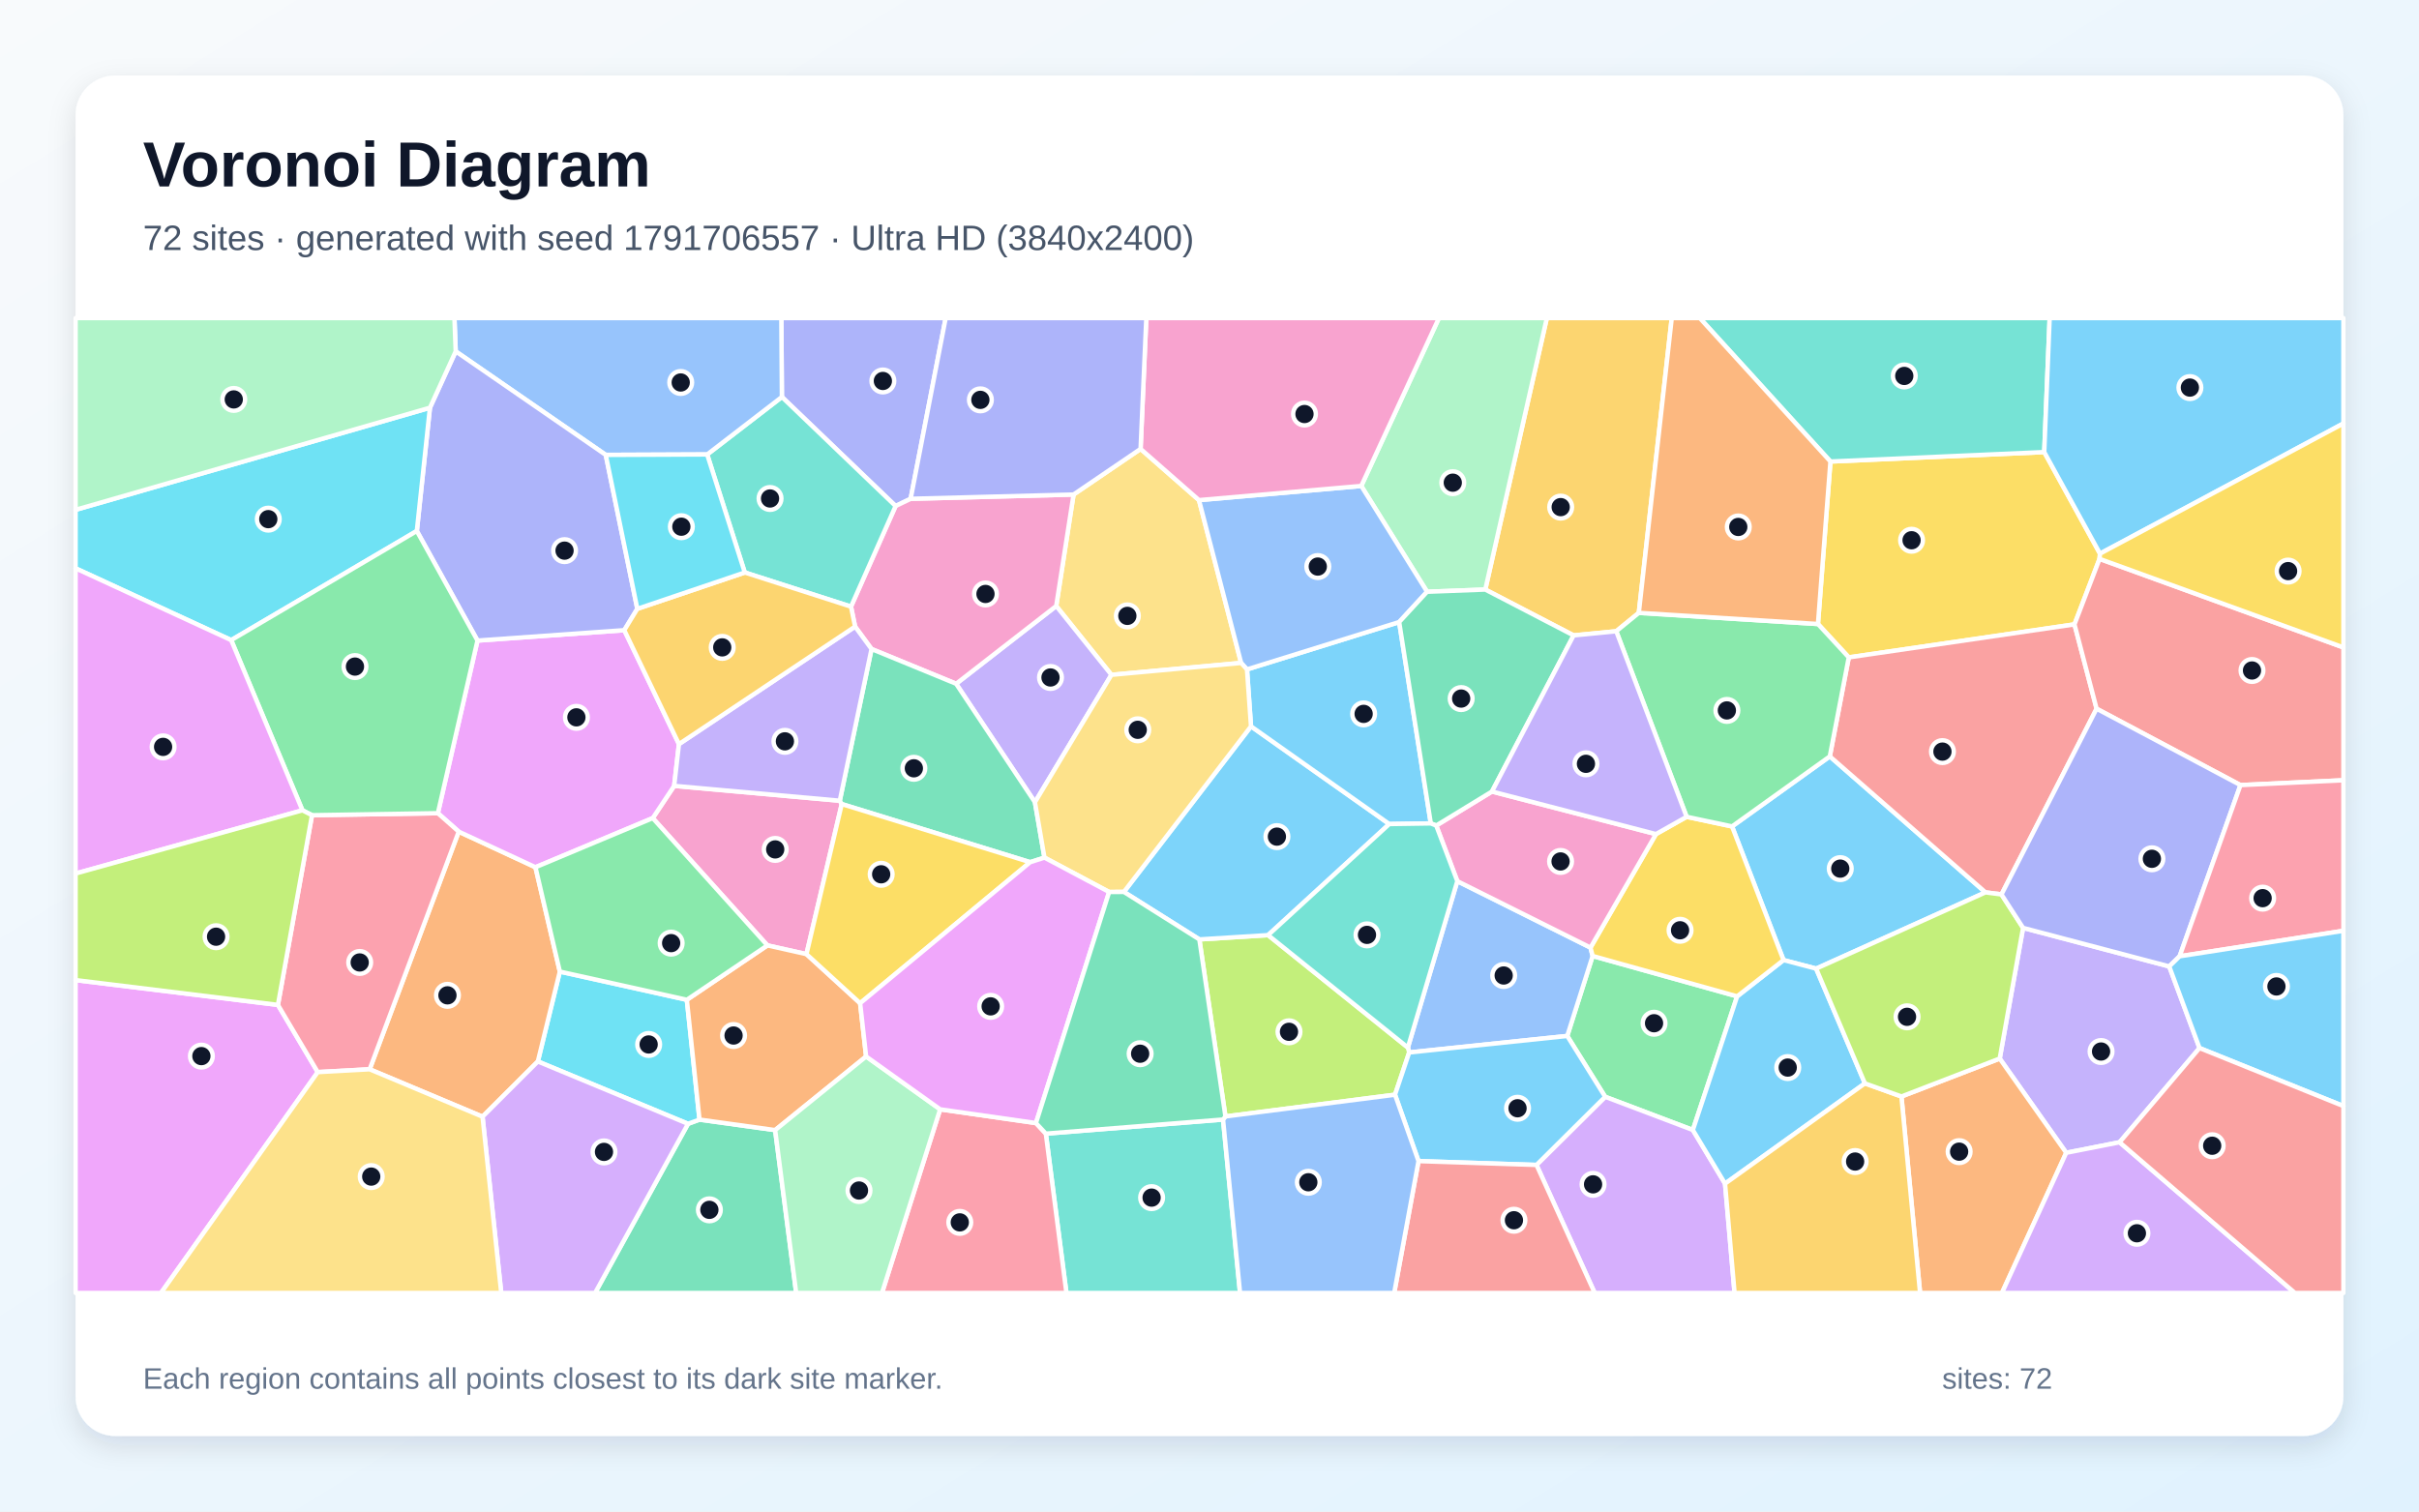
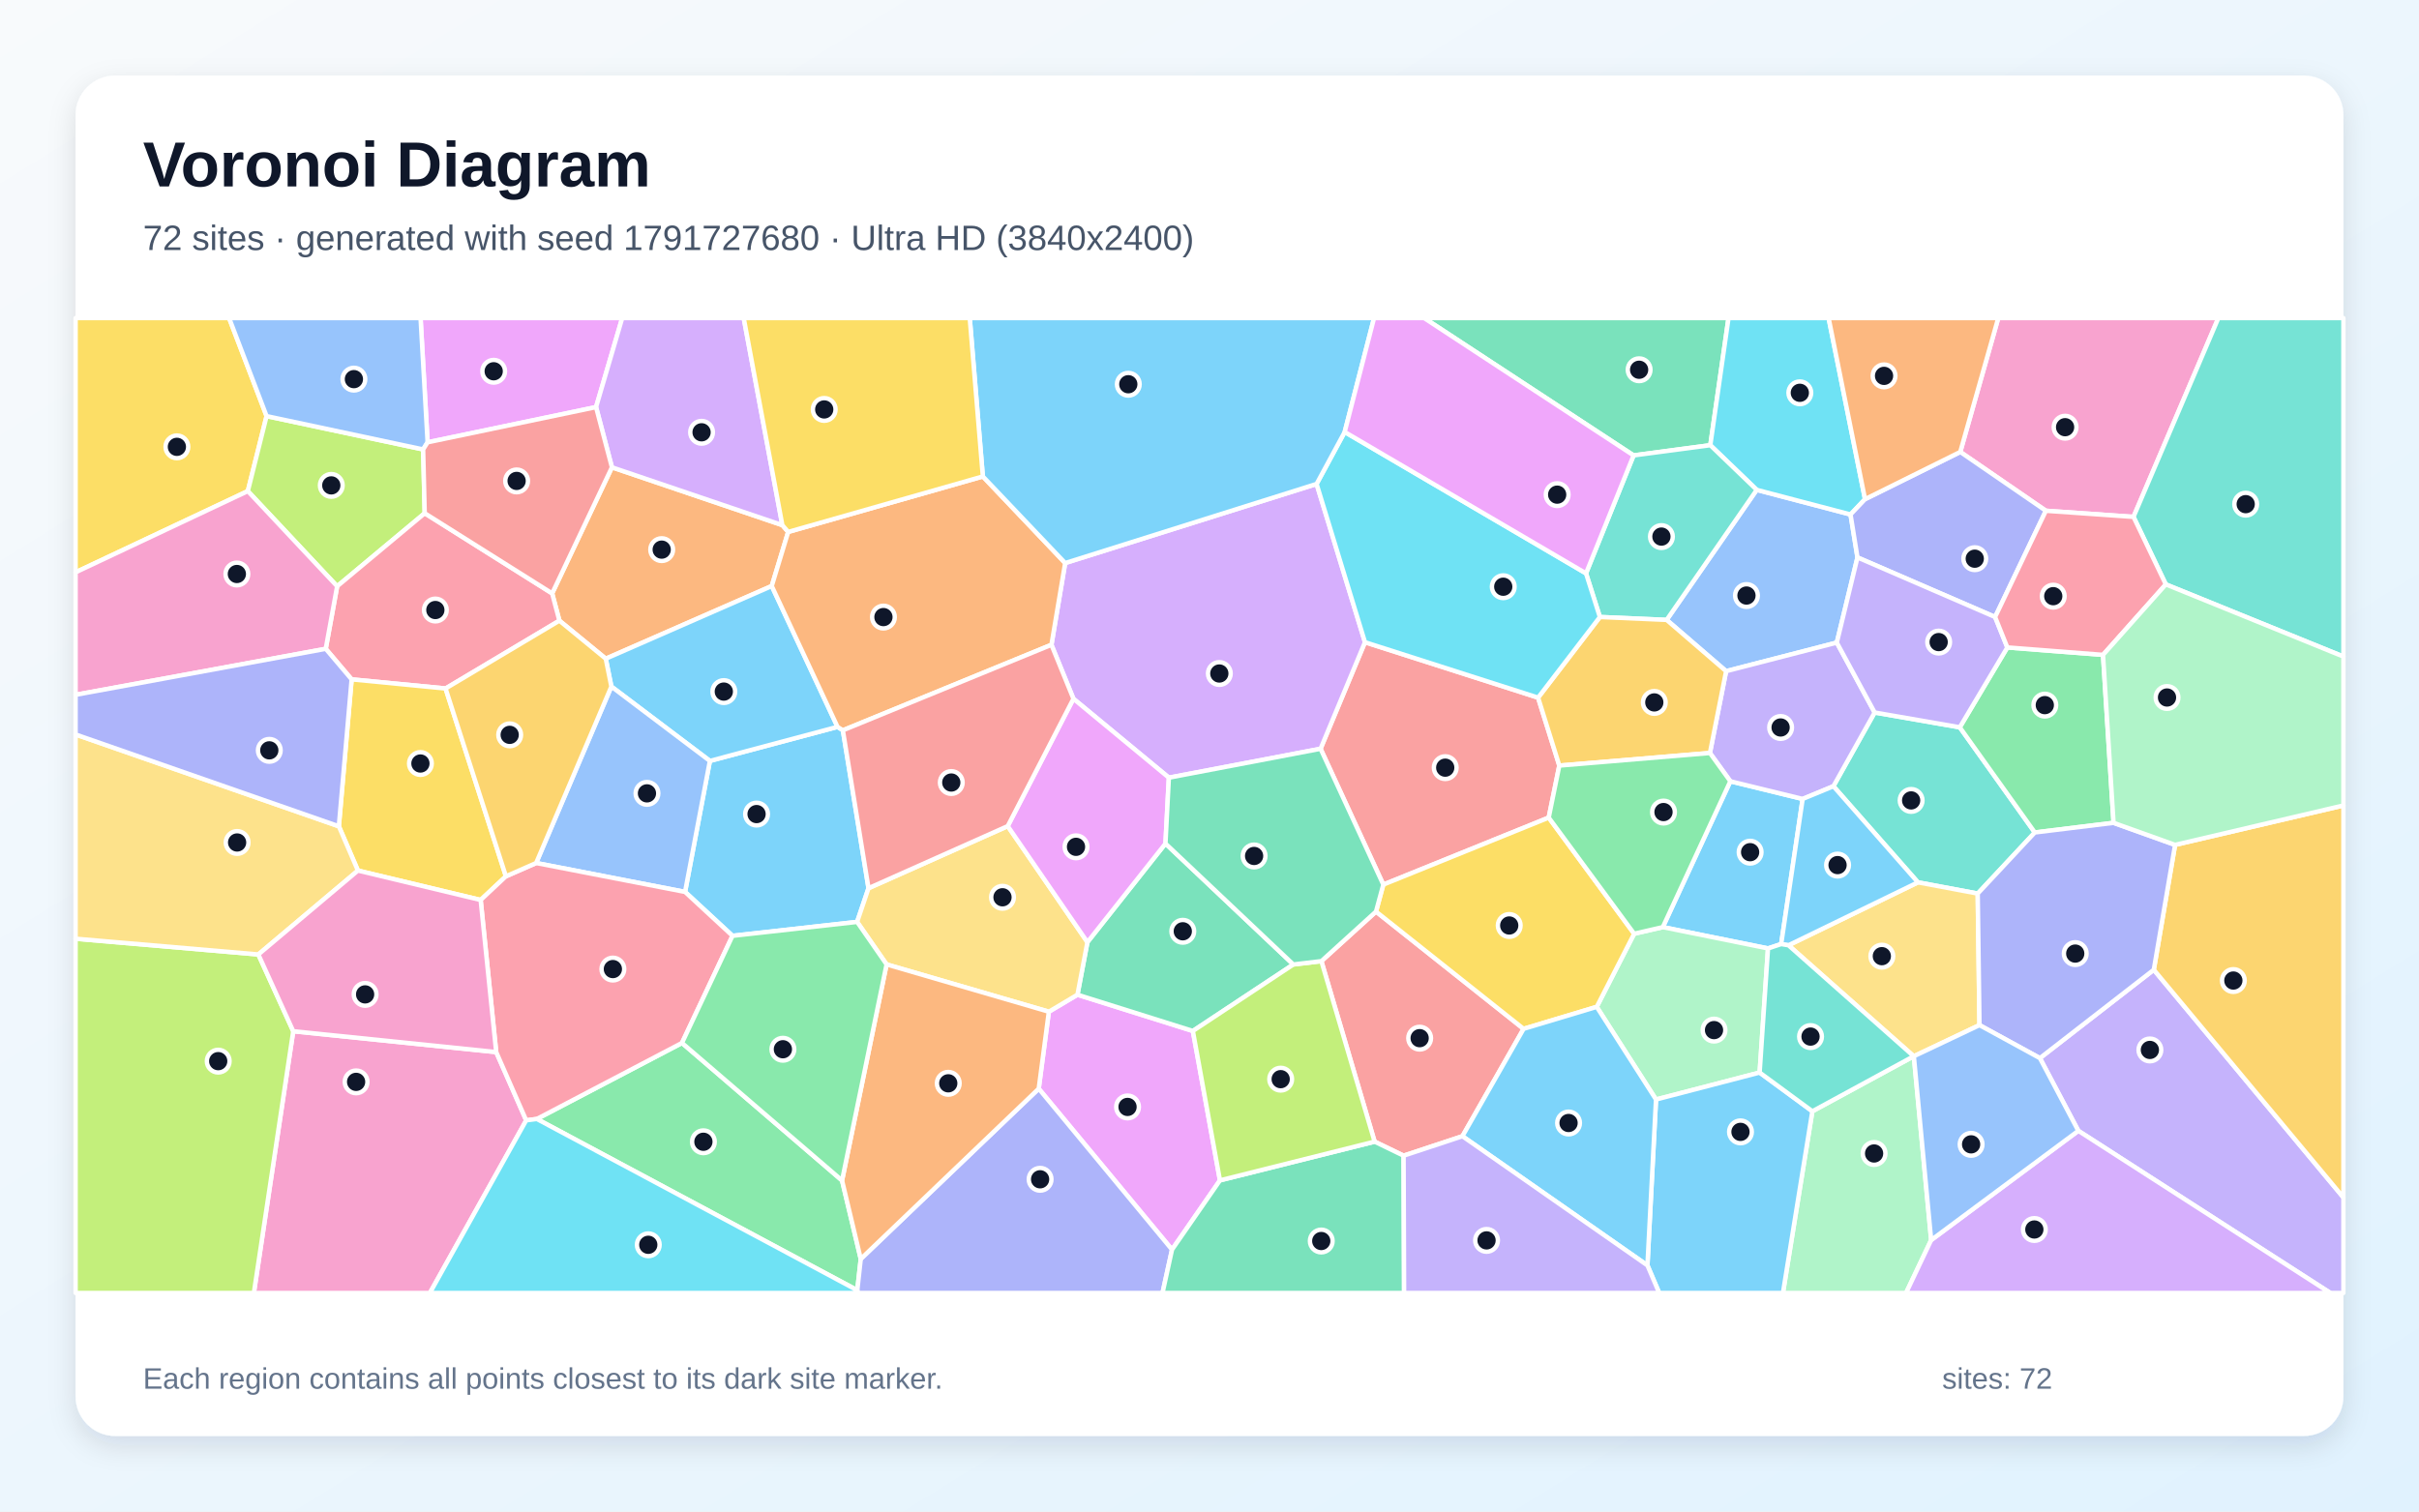
<svg xmlns="http://www.w3.org/2000/svg" width="3840" height="2400" viewBox="0 0 3840 2400" role="img" aria-labelledby="title description">
  <defs>
    <linearGradient id="background" x1="0" y1="0" x2="1" y2="1">
      <stop stop-color="#F8FAFC" />
      <stop offset="1" stop-color="#E0F2FE" />
    </linearGradient>
    <filter id="shadow" x="-5%" y="-5%" width="110%" height="110%">
      <feDropShadow dx="0" dy="15" stdDeviation="22" flood-color="#0F172A" flood-opacity=".12" />
    </filter>
  </defs>
  <rect width="3840" height="2400" fill="url(#background)" />
  <rect x="120" y="120" width="3600" height="2160" rx="63" fill="#FFFFFF" filter="url(#shadow)" />
  <g font-family="Arial, sans-serif">
    <text x="227" y="296" font-size="101" font-weight="700" fill="#0F172A">Voronoi Diagram</text>
-     <text x="227" y="397" font-size="56" fill="#475569">72 sites · generated with seed 1791706557 · Ultra HD (3840x2400)</text>
+     <text x="227" y="397" font-size="56" fill="#475569">72 sites · generated with seed 1791727680 · Ultra HD (3840x2400)</text>
  </g>
  <g stroke="#FFFFFF" stroke-width="7" stroke-linejoin="round">
-     <polygon points="2883.0,1538.0 2831.2,1524.4 2749.5,1312.2 2904.7,1201.0 3151.8,1416.9" fill="#38BDF8" fill-opacity="0.65" />
-     <polygon points="3491.6,1664.1 3364.7,1813.7 3280.0,1830.4 3174.4,1680.8 3211.5,1473.3 3443.5,1534.5" fill="#A78BFA" fill-opacity="0.65" />
-     <polygon points="1333.1,1271.4 1336.2,1276.7 1280.2,1515.0 1218.2,1501.1 1036.2,1299.0 1070.2,1247.8" fill="#F472B6" fill-opacity="0.65" />
-     <polygon points="3018.4,1741.0 3174.4,1680.8 3280.0,1830.4 3177.9,2053.0 3048.0,2053.0" fill="#FB923C" fill-opacity="0.65" />
-     <polygon points="2905.7,732.8 3245.1,717.8 3333.6,879.1 3332.9,887.4 3293.1,991.4 2934.8,1043.8 2885.9,990.8" fill="#FACC15" fill-opacity="0.65" />
-     <polygon points="2757.6,1582.0 2687.3,1794.2 2548.1,1741.5 2487.9,1644.9 2528.2,1517.9" fill="#4ADE80" fill-opacity="0.65" />
-     <polygon points="1660.2,1800.0 1941.5,1777.6 1968.5,2053.0 1692.9,2053.0" fill="#2DD4BF" fill-opacity="0.65" />
-     <polygon points="2237.0,1671.1 2234.9,1663.3 2313.4,1399.1 2524.8,1504.6 2528.2,1517.9 2487.9,1644.9" fill="#60A5FA" fill-opacity="0.65" />
-     <polygon points="120.0,1556.2 441.2,1595.6 504.4,1702.3 255.5,2053.0 120.0,2053.0" fill="#E879F9" fill-opacity="0.65" />
-     <polygon points="1092.2,1784.4 1110.4,1777.7 1230.5,1794.4 1263.9,2053.0 944.6,2053.0" fill="#34D399" fill-opacity="0.65" />
-     <polygon points="3328.2,1125.3 3177.2,1420.2 3151.8,1416.9 2904.7,1201.0 2934.8,1043.8 3293.1,991.4" fill="#F87171" fill-opacity="0.65" />
-     <polygon points="1445.6,792.0 1421.7,803.5 1241.2,630.3 1240.3,505.0 1501.2,505.0" fill="#818CF8" fill-opacity="0.65" />
-     <polygon points="2601.5,973.1 2565.7,1002.3 2498.0,1008.9 2357.8,936.1 2455.5,505.0 2653.8,505.0" fill="#FBBF24" fill-opacity="0.65" />
-     <polygon points="2214.5,1738.2 1945.3,1772.7 1903.9,1491.6 2013.0,1484.8 2234.9,1663.3 2237.0,1671.1" fill="#A3E635" fill-opacity="0.65" />
-     <polygon points="2439.1,1849.7 2548.1,1741.5 2687.3,1794.2 2738.4,1879.4 2753.5,2053.0 2531.5,2053.0" fill="#C084FC" fill-opacity="0.65" />
-     <polygon points="1492.4,1761.4 1644.5,1783.2 1660.2,1800.0 1692.9,2053.0 1400.1,2053.0" fill="#FB7185" fill-opacity="0.65" />
-     <polygon points="1090.3,1587.5 1110.4,1777.7 1092.2,1784.4 853.8,1685.4 888.7,1542.7" fill="#22D3EE" fill-opacity="0.65" />
-     <polygon points="2357.8,936.1 2265.4,939.6 2160.9,771.6 2284.2,505.0 2455.5,505.0" fill="#86EFAC" fill-opacity="0.65" />
-     <polygon points="1810.6,712.8 1903.3,794.1 1970.2,1052.6 1764.3,1071.5 1676.7,962.2 1704.2,785.2" fill="#FCD34D" fill-opacity="0.65" />
-     <polygon points="1784.1,1416.2 1985.9,1153.3 2205.4,1308.4 2013.0,1484.8 1903.9,1491.6" fill="#38BDF8" fill-opacity="0.65" />
-     <polygon points="2960.4,1720.2 2738.4,1879.4 2687.3,1794.2 2757.6,1582.0 2831.2,1524.4 2883.0,1538.0" fill="#38BDF8" fill-opacity="0.65" />
-     <polygon points="1642.9,1273.8 1517.8,1085.7 1676.7,962.2 1764.3,1071.5" fill="#A78BFA" fill-opacity="0.65" />
-     <polygon points="1704.2,785.2 1676.7,962.2 1517.8,1085.7 1383.5,1030.5 1357.4,994.9 1350.9,963.2 1421.7,803.5 1445.6,792.0" fill="#F472B6" fill-opacity="0.65" />
-     <polygon points="766.0,1773.1 586.8,1697.8 728.2,1320.5 850.0,1377.0 888.7,1542.7 853.8,1685.4" fill="#FB923C" fill-opacity="0.65" />
-     <polygon points="2757.6,1582.0 2528.2,1517.9 2524.8,1504.6 2628.7,1324.4 2677.4,1296.9 2749.5,1312.2 2831.2,1524.4" fill="#FACC15" fill-opacity="0.65" />
-     <polygon points="2677.4,1296.9 2565.7,1002.3 2601.5,973.1 2885.9,990.8 2934.8,1043.8 2904.7,1201.0 2749.5,1312.2" fill="#4ADE80" fill-opacity="0.65" />
-     <polygon points="1182.3,909.0 1122.6,721.6 1241.2,630.3 1421.7,803.5 1350.9,963.2" fill="#2DD4BF" fill-opacity="0.65" />
-     <polygon points="1241.2,630.3 1122.6,721.6 961.6,722.3 723.4,557.9 721.4,505.0 1240.3,505.0" fill="#60A5FA" fill-opacity="0.65" />
-     <polygon points="850.0,1377.0 728.2,1320.5 695.1,1291.2 758.0,1017.1 991.0,1000.6 1077.8,1181.5 1070.2,1247.8 1036.2,1299.0" fill="#E879F9" fill-opacity="0.65" />
-     <polygon points="1383.5,1030.5 1517.8,1085.7 1642.9,1273.8 1658.0,1361.7 1635.3,1369.0 1336.2,1276.7 1333.1,1271.4" fill="#34D399" fill-opacity="0.65" />
-     <polygon points="3556.6,1246.6 3328.2,1125.3 3293.1,991.4 3332.9,887.4 3720.0,1028.0 3720.0,1238.9" fill="#F87171" fill-opacity="0.65" />
-     <polygon points="661.7,843.1 682.5,647.4 723.4,557.9 961.6,722.3 1011.7,966.7 991.0,1000.6 758.0,1017.1" fill="#818CF8" fill-opacity="0.65" />
-     <polygon points="2738.4,1879.4 2960.4,1720.2 3018.4,1741.0 3048.0,2053.0 2753.5,2053.0" fill="#FBBF24" fill-opacity="0.65" />
-     <polygon points="2960.4,1720.2 2883.0,1538.0 3151.8,1416.9 3177.2,1420.2 3211.5,1473.3 3174.4,1680.8 3018.4,1741.0" fill="#A3E635" fill-opacity="0.65" />
-     <polygon points="766.0,1773.1 853.8,1685.4 1092.2,1784.4 944.6,2053.0 795.7,2053.0" fill="#C084FC" fill-opacity="0.65" />
-     <polygon points="495.3,1294.4 695.1,1291.2 728.2,1320.5 586.8,1697.8 504.4,1702.3 441.2,1595.6" fill="#FB7185" fill-opacity="0.65" />
-     <polygon points="682.5,647.4 661.7,843.1 367.0,1016.4 120.0,902.4 120.0,809.5" fill="#22D3EE" fill-opacity="0.65" />
-     <polygon points="723.4,557.9 682.5,647.4 120.0,809.5 120.0,505.0 721.4,505.0" fill="#86EFAC" fill-opacity="0.65" />
-     <polygon points="504.4,1702.3 586.8,1697.8 766.0,1773.1 795.7,2053.0 255.5,2053.0" fill="#FCD34D" fill-opacity="0.65" />
-     <polygon points="2251.8,1843.6 2214.5,1738.2 2237.0,1671.1 2487.9,1644.9 2548.1,1741.5 2439.1,1849.7" fill="#38BDF8" fill-opacity="0.65" />
-     <polygon points="2271.3,1307.4 2205.4,1308.4 1985.9,1153.3 1979.5,1062.9 2221.1,987.7" fill="#38BDF8" fill-opacity="0.65" />
-     <polygon points="1077.8,1181.5 1357.4,994.9 1383.5,1030.5 1333.1,1271.4 1070.2,1247.8" fill="#A78BFA" fill-opacity="0.65" />
-     <polygon points="2279.9,1310.8 2368.4,1256.8 2628.7,1324.4 2524.8,1504.6 2313.4,1399.1" fill="#F472B6" fill-opacity="0.65" />
-     <polygon points="1365.4,1592.9 1374.9,1677.5 1230.5,1794.4 1110.4,1777.7 1090.3,1587.5 1218.2,1501.1 1280.2,1515.0" fill="#FB923C" fill-opacity="0.65" />
-     <polygon points="1635.3,1369.0 1365.4,1592.9 1280.2,1515.0 1336.2,1276.7" fill="#FACC15" fill-opacity="0.65" />
-     <polygon points="480.1,1286.6 367.0,1016.4 661.7,843.1 758.0,1017.1 695.1,1291.2 495.3,1294.4" fill="#4ADE80" fill-opacity="0.65" />
-     <polygon points="3245.1,717.8 2905.7,732.8 2698.3,505.0 3253.7,505.0" fill="#2DD4BF" fill-opacity="0.65" />
-     <polygon points="2160.9,771.6 2265.4,939.6 2221.1,987.7 1979.5,1062.9 1970.2,1052.6 1903.3,794.1" fill="#60A5FA" fill-opacity="0.65" />
-     <polygon points="367.0,1016.4 480.1,1286.6 120.0,1387.0 120.0,902.4" fill="#E879F9" fill-opacity="0.65" />
-     <polygon points="2368.4,1256.8 2279.9,1310.8 2271.3,1307.4 2221.1,987.7 2265.4,939.6 2357.8,936.1 2498.0,1008.9" fill="#34D399" fill-opacity="0.65" />
-     <polygon points="2251.8,1843.6 2439.1,1849.7 2531.5,2053.0 2213.2,2053.0" fill="#F87171" fill-opacity="0.65" />
-     <polygon points="3460.0,1518.4 3443.5,1534.5 3211.5,1473.3 3177.2,1420.2 3328.2,1125.3 3556.6,1246.6" fill="#818CF8" fill-opacity="0.65" />
-     <polygon points="1077.8,1181.5 991.0,1000.6 1011.7,966.7 1182.3,909.0 1350.9,963.2 1357.4,994.9" fill="#FBBF24" fill-opacity="0.65" />
-     <polygon points="480.1,1286.6 495.3,1294.4 441.2,1595.6 120.0,1556.2 120.0,1387.0" fill="#A3E635" fill-opacity="0.65" />
-     <polygon points="3280.0,1830.4 3364.7,1813.7 3643.1,2053.0 3177.9,2053.0" fill="#C084FC" fill-opacity="0.65" />
-     <polygon points="3460.0,1518.4 3556.6,1246.6 3720.0,1238.9 3720.0,1477.9" fill="#FB7185" fill-opacity="0.65" />
-     <polygon points="1011.7,966.7 961.6,722.3 1122.6,721.6 1182.3,909.0" fill="#22D3EE" fill-opacity="0.65" />
-     <polygon points="1230.5,1794.4 1374.9,1677.5 1492.4,1761.4 1400.1,2053.0 1263.9,2053.0" fill="#86EFAC" fill-opacity="0.65" />
-     <polygon points="1760.7,1416.3 1658.0,1361.7 1642.9,1273.8 1764.3,1071.5 1970.2,1052.6 1979.5,1062.9 1985.9,1153.3 1784.1,1416.2" fill="#FCD34D" fill-opacity="0.65" />
-     <polygon points="3333.6,879.1 3245.1,717.8 3253.7,505.0 3720.0,505.0 3720.0,672.4" fill="#38BDF8" fill-opacity="0.65" />
-     <polygon points="3491.6,1664.1 3443.5,1534.5 3460.0,1518.4 3720.0,1477.9 3720.0,1756.2" fill="#38BDF8" fill-opacity="0.65" />
-     <polygon points="2677.4,1296.9 2628.7,1324.4 2368.4,1256.8 2498.0,1008.9 2565.7,1002.3" fill="#A78BFA" fill-opacity="0.65" />
-     <polygon points="2160.9,771.6 1903.3,794.1 1810.6,712.8 1819.7,505.0 2284.2,505.0" fill="#F472B6" fill-opacity="0.65" />
-     <polygon points="2905.7,732.8 2885.9,990.8 2601.5,973.1 2653.8,505.0 2698.3,505.0" fill="#FB923C" fill-opacity="0.65" />
-     <polygon points="3332.9,887.4 3333.6,879.1 3720.0,672.4 3720.0,1028.0" fill="#FACC15" fill-opacity="0.65" />
-     <polygon points="1090.3,1587.5 888.7,1542.7 850.0,1377.0 1036.2,1299.0 1218.2,1501.1" fill="#4ADE80" fill-opacity="0.65" />
-     <polygon points="2205.4,1308.4 2271.3,1307.4 2279.9,1310.8 2313.4,1399.1 2234.9,1663.3 2013.0,1484.8" fill="#2DD4BF" fill-opacity="0.65" />
-     <polygon points="1941.5,1777.6 1945.3,1772.7 2214.5,1738.2 2251.8,1843.6 2213.2,2053.0 1968.5,2053.0" fill="#60A5FA" fill-opacity="0.65" />
-     <polygon points="1644.5,1783.2 1492.4,1761.4 1374.9,1677.5 1365.4,1592.9 1635.3,1369.0 1658.0,1361.7 1760.7,1416.3" fill="#E879F9" fill-opacity="0.65" />
-     <polygon points="1760.7,1416.3 1784.1,1416.2 1903.9,1491.6 1945.3,1772.7 1941.5,1777.6 1660.2,1800.0 1644.5,1783.2" fill="#34D399" fill-opacity="0.65" />
-     <polygon points="3364.7,1813.7 3491.6,1664.1 3720.0,1756.2 3720.0,2053.0 3643.1,2053.0" fill="#F87171" fill-opacity="0.65" />
-     <polygon points="1810.6,712.8 1704.2,785.2 1445.6,792.0 1501.2,505.0 1819.7,505.0" fill="#818CF8" fill-opacity="0.65" />
+     <polygon points="2827.5,1499.0 2806.6,1505.9 2639.6,1472.1 2746.8,1240.5 2861.6,1268.6" fill="#38BDF8" fill-opacity="0.65" />
+     <polygon points="3299.2,1795.5 3238.2,1680.1 3419.0,1539.8 3720.0,1901.4 3720.0,2053.0 3699.3,2053.0" fill="#A78BFA" fill-opacity="0.65" />
+     <polygon points="3386.8,820.7 3247.7,811.0 3111.8,717.6 3172.1,505.0 3521.5,505.0" fill="#F472B6" fill-opacity="0.65" />
+     <polygon points="971.4,742.0 1241.9,833.8 1251.2,844.6 1225.1,930.5 961.6,1045.9 888.0,985.5 876.5,942.2" fill="#FB923C" fill-opacity="0.65" />
+     <polygon points="423.2,660.7 393.4,779.8 120.0,908.7 120.0,505.0 363.7,505.0" fill="#FACC15" fill-opacity="0.65" />
+     <polygon points="852.2,1776.7 1082.6,1656.0 1336.7,1874.4 1366.4,1999.0 1360.9,2048.7" fill="#4ADE80" fill-opacity="0.65" />
+     <polygon points="2910.4,1248.4 2975.9,1131.3 3111.0,1154.8 3230.1,1321.8 3139.5,1418.8 3044.6,1401.0" fill="#2DD4BF" fill-opacity="0.65" />
+     <polygon points="2948.6,885.1 2915.8,1020.3 2740.1,1065.7 2645.7,984.3 2788.7,777.8 2937.6,816.9" fill="#60A5FA" fill-opacity="0.65" />
+     <polygon points="1936.6,1874.2 1860.5,1984.2 1648.9,1728.6 1665.0,1606.4 1710.4,1579.4 1893.6,1637.0" fill="#E879F9" fill-opacity="0.65" />
+     <polygon points="2715.0,706.9 2593.2,723.1 2260.7,505.0 2743.9,505.0" fill="#34D399" fill-opacity="0.65" />
+     <polygon points="2458.5,1298.2 2195.9,1404.6 2096.3,1188.9 2166.8,1019.7 2441.6,1107.7 2475.3,1215.6" fill="#F87171" fill-opacity="0.65" />
+     <polygon points="1360.9,2048.7 1366.4,1999.0 1648.9,1728.6 1860.5,1984.2 1845.4,2053.0 1361.6,2053.0" fill="#818CF8" fill-opacity="0.65" />
+     <polygon points="3419.0,1539.8 3452.8,1341.5 3720.0,1278.9 3720.0,1901.4" fill="#FBBF24" fill-opacity="0.65" />
+     <polygon points="671.7,713.6 674.2,814.9 535.2,930.9 393.4,779.8 423.2,660.7" fill="#A3E635" fill-opacity="0.65" />
+     <polygon points="2090.0,768.4 2166.8,1019.7 2096.3,1188.9 1855.5,1234.8 1704.0,1109.5 1669.1,1023.8 1690.9,894.0" fill="#C084FC" fill-opacity="0.65" />
+     <polygon points="707.3,1093.2 558.2,1078.7 517.1,1030.2 535.2,930.9 674.2,814.9 876.5,942.2 888.0,985.5" fill="#FB7185" fill-opacity="0.65" />
+     <polygon points="2960.6,792.6 2937.6,816.9 2788.7,777.8 2715.0,706.9 2743.9,505.0 2902.8,505.0" fill="#22D3EE" fill-opacity="0.65" />
+     <polygon points="2877.0,1764.5 3037.9,1677.1 3038.1,1677.1 3065.6,1969.0 3025.7,2053.0 2830.3,2053.0" fill="#86EFAC" fill-opacity="0.65" />
+     <polygon points="3142.3,1627.7 3038.1,1677.1 3037.9,1677.1 2839.1,1500.9 3044.6,1401.0 3139.5,1418.8" fill="#FCD34D" fill-opacity="0.65" />
+     <polygon points="1162.8,1485.9 1087.5,1416.2 1126.9,1208.2 1329.5,1154.1 1338.0,1159.6 1378.7,1410.3 1360.6,1463.8" fill="#38BDF8" fill-opacity="0.65" />
+     <polygon points="1329.5,1154.1 1126.9,1208.2 970.5,1090.1 961.6,1045.9 1225.1,930.5" fill="#38BDF8" fill-opacity="0.65" />
+     <polygon points="2714.4,1195.6 2740.1,1065.7 2915.8,1020.3 2975.9,1131.3 2910.4,1248.4 2861.6,1268.6 2746.8,1240.5" fill="#A78BFA" fill-opacity="0.65" />
+     <polygon points="465.5,1637.4 787.7,1670.5 835.3,1778.9 682.4,2053.0 403.0,2053.0" fill="#F472B6" fill-opacity="0.65" />
+     <polygon points="1560.2,756.5 1690.9,894.0 1669.1,1023.8 1338.0,1159.6 1329.5,1154.1 1225.1,930.5 1251.2,844.6" fill="#FB923C" fill-opacity="0.65" />
+     <polygon points="803.1,1391.4 763.0,1429.0 568.2,1382.3 537.9,1312.0 558.2,1078.7 707.3,1093.2" fill="#FACC15" fill-opacity="0.65" />
+     <polygon points="3338.4,1039.8 3355.1,1306.5 3230.1,1321.8 3111.0,1154.8 3186.5,1028.0" fill="#4ADE80" fill-opacity="0.65" />
+     <polygon points="2539.7,979.7 2517.7,910.4 2593.2,723.1 2715.0,706.9 2788.7,777.8 2645.7,984.3" fill="#2DD4BF" fill-opacity="0.65" />
+     <polygon points="970.5,1090.1 1126.9,1208.2 1087.5,1416.2 851.1,1370.3" fill="#60A5FA" fill-opacity="0.65" />
+     <polygon points="946.2,646.4 678.8,702.3 667.6,505.0 987.7,505.0" fill="#E879F9" fill-opacity="0.65" />
+     <polygon points="1726.2,1496.0 1850.1,1339.4 2053.1,1531.4 1893.6,1637.0 1710.4,1579.4" fill="#34D399" fill-opacity="0.65" />
+     <polygon points="2321.5,1804.1 2228.1,1835.0 2182.1,1812.7 2097.6,1526.1 2184.3,1447.4 2418.6,1633.6" fill="#F87171" fill-opacity="0.65" />
+     <polygon points="3167.1,979.7 2948.6,885.1 2937.6,816.9 2960.6,792.6 3111.8,717.6 3247.7,811.0" fill="#818CF8" fill-opacity="0.65" />
+     <polygon points="2475.3,1215.6 2441.6,1107.7 2539.7,979.7 2645.7,984.3 2740.1,1065.7 2714.4,1195.6" fill="#FBBF24" fill-opacity="0.65" />
+     <polygon points="120.0,1490.5 410.1,1515.5 465.5,1637.4 403.0,2053.0 120.0,2053.0" fill="#A3E635" fill-opacity="0.65" />
+     <polygon points="3065.6,1969.0 3299.2,1795.5 3699.3,2053.0 3025.7,2053.0" fill="#C084FC" fill-opacity="0.65" />
+     <polygon points="835.3,1778.9 787.7,1670.5 763.0,1429.0 803.1,1391.4 851.1,1370.3 1087.5,1416.2 1162.8,1485.9 1082.6,1656.0 852.2,1776.7" fill="#FB7185" fill-opacity="0.65" />
+     <polygon points="2441.6,1107.7 2166.8,1019.7 2090.0,768.4 2134.6,685.9 2517.7,910.4 2539.7,979.7" fill="#22D3EE" fill-opacity="0.65" />
+     <polygon points="2793.3,1703.0 2628.8,1745.8 2534.7,1598.7 2594.1,1482.6 2639.6,1472.1 2806.6,1505.9" fill="#86EFAC" fill-opacity="0.65" />
+     <polygon points="1407.4,1531.3 1360.6,1463.8 1378.7,1410.3 1599.7,1311.7 1726.2,1496.0 1710.4,1579.4 1665.0,1606.4" fill="#FCD34D" fill-opacity="0.65" />
+     <polygon points="2134.6,685.9 2090.0,768.4 1690.9,894.0 1560.2,756.5 1539.4,505.0 2181.2,505.0" fill="#38BDF8" fill-opacity="0.65" />
+     <polygon points="2839.1,1500.9 2827.5,1499.0 2861.6,1268.6 2910.4,1248.4 3044.6,1401.0" fill="#38BDF8" fill-opacity="0.65" />
+     <polygon points="2915.8,1020.3 2948.6,885.1 3167.1,979.7 3186.5,1028.0 3111.0,1154.8 2975.9,1131.3" fill="#A78BFA" fill-opacity="0.65" />
+     <polygon points="517.1,1030.2 120.0,1103.2 120.0,908.7 393.4,779.8 535.2,930.9" fill="#F472B6" fill-opacity="0.65" />
+     <polygon points="3111.8,717.6 2960.6,792.6 2902.8,505.0 3172.1,505.0" fill="#FB923C" fill-opacity="0.65" />
+     <polygon points="2594.1,1482.6 2534.7,1598.7 2418.6,1633.6 2184.3,1447.4 2195.9,1404.6 2458.5,1298.2" fill="#FACC15" fill-opacity="0.65" />
+     <polygon points="2594.1,1482.6 2458.5,1298.2 2475.3,1215.6 2714.4,1195.6 2746.8,1240.5 2639.6,1472.1" fill="#4ADE80" fill-opacity="0.65" />
+     <polygon points="3438.1,927.9 3386.8,820.7 3521.5,505.0 3720.0,505.0 3720.0,1042.5" fill="#2DD4BF" fill-opacity="0.65" />
+     <polygon points="678.8,702.3 671.7,713.6 423.2,660.7 363.7,505.0 667.6,505.0" fill="#60A5FA" fill-opacity="0.65" />
+     <polygon points="1599.7,1311.7 1704.0,1109.5 1855.5,1234.8 1850.1,1339.4 1726.2,1496.0" fill="#E879F9" fill-opacity="0.65" />
+     <polygon points="1860.5,1984.2 1936.6,1874.2 2182.1,1812.7 2228.1,1835.0 2228.9,2053.0 1845.4,2053.0" fill="#34D399" fill-opacity="0.65" />
+     <polygon points="1669.1,1023.8 1704.0,1109.5 1599.7,1311.7 1378.7,1410.3 1338.0,1159.6" fill="#F87171" fill-opacity="0.65" />
+     <polygon points="3355.1,1306.5 3452.8,1341.5 3419.0,1539.8 3238.2,1680.1 3142.3,1627.7 3139.5,1418.8 3230.1,1321.8" fill="#818CF8" fill-opacity="0.65" />
+     <polygon points="970.5,1090.1 851.1,1370.3 803.1,1391.4 707.3,1093.2 888.0,985.5 961.6,1045.9" fill="#FBBF24" fill-opacity="0.65" />
+     <polygon points="1936.6,1874.2 1893.6,1637.0 2053.1,1531.4 2097.6,1526.1 2182.1,1812.7" fill="#A3E635" fill-opacity="0.65" />
+     <polygon points="1241.9,833.8 971.4,742.0 946.2,646.4 987.7,505.0 1180.6,505.0" fill="#C084FC" fill-opacity="0.65" />
+     <polygon points="3438.1,927.9 3338.4,1039.8 3186.5,1028.0 3167.1,979.7 3247.7,811.0 3386.8,820.7" fill="#FB7185" fill-opacity="0.65" />
+     <polygon points="835.3,1778.9 852.2,1776.7 1360.9,2048.7 1361.6,2053.0 682.4,2053.0" fill="#22D3EE" fill-opacity="0.65" />
+     <polygon points="3452.8,1341.5 3355.1,1306.5 3338.4,1039.8 3438.1,927.9 3720.0,1042.5 3720.0,1278.9" fill="#86EFAC" fill-opacity="0.65" />
+     <polygon points="537.9,1312.0 568.2,1382.3 410.1,1515.5 120.0,1490.5 120.0,1166.2" fill="#FCD34D" fill-opacity="0.65" />
+     <polygon points="2615.2,2009.2 2628.8,1745.8 2793.3,1703.0 2877.0,1764.5 2830.3,2053.0 2633.9,2053.0" fill="#38BDF8" fill-opacity="0.65" />
+     <polygon points="2321.5,1804.1 2418.6,1633.6 2534.7,1598.7 2628.8,1745.8 2615.2,2009.2" fill="#38BDF8" fill-opacity="0.65" />
+     <polygon points="2228.1,1835.0 2321.5,1804.1 2615.2,2009.2 2633.9,2053.0 2228.9,2053.0" fill="#A78BFA" fill-opacity="0.65" />
+     <polygon points="787.7,1670.5 465.5,1637.4 410.1,1515.5 568.2,1382.3 763.0,1429.0" fill="#F472B6" fill-opacity="0.65" />
+     <polygon points="1366.4,1999.0 1336.7,1874.4 1407.4,1531.3 1665.0,1606.4 1648.9,1728.6" fill="#FB923C" fill-opacity="0.65" />
+     <polygon points="1560.2,756.5 1251.2,844.6 1241.9,833.8 1180.6,505.0 1539.4,505.0" fill="#FACC15" fill-opacity="0.65" />
+     <polygon points="1162.8,1485.9 1360.6,1463.8 1407.4,1531.3 1336.7,1874.4 1082.6,1656.0" fill="#4ADE80" fill-opacity="0.65" />
+     <polygon points="2839.1,1500.9 3037.9,1677.1 2877.0,1764.5 2793.3,1703.0 2806.6,1505.9 2827.5,1499.0" fill="#2DD4BF" fill-opacity="0.65" />
+     <polygon points="3065.6,1969.0 3038.1,1677.1 3142.3,1627.7 3238.2,1680.1 3299.2,1795.5" fill="#60A5FA" fill-opacity="0.65" />
+     <polygon points="2517.7,910.4 2134.6,685.9 2181.2,505.0 2260.7,505.0 2593.2,723.1" fill="#E879F9" fill-opacity="0.65" />
+     <polygon points="2184.3,1447.4 2097.6,1526.1 2053.1,1531.4 1850.1,1339.4 1855.5,1234.8 2096.3,1188.9 2195.9,1404.6" fill="#34D399" fill-opacity="0.65" />
+     <polygon points="674.2,814.9 671.7,713.6 678.8,702.3 946.2,646.4 971.4,742.0 876.5,942.2" fill="#F87171" fill-opacity="0.65" />
+     <polygon points="537.9,1312.0 120.0,1166.2 120.0,1103.2 517.1,1030.2 558.2,1078.7" fill="#818CF8" fill-opacity="0.65" />
  </g>
  <g>
-     <circle cx="2921.3" cy="1379.2" r="18" fill="#0F172A" stroke="#FFFFFF" stroke-width="7" />
-     <circle cx="3335.3" cy="1669.6" r="18" fill="#0F172A" stroke="#FFFFFF" stroke-width="7" />
-     <circle cx="1230.6" cy="1348.7" r="18" fill="#0F172A" stroke="#FFFFFF" stroke-width="7" />
-     <circle cx="3110.0" cy="1828.6" r="18" fill="#0F172A" stroke="#FFFFFF" stroke-width="7" />
-     <circle cx="3034.5" cy="857.8" r="18" fill="#0F172A" stroke="#FFFFFF" stroke-width="7" />
-     <circle cx="2625.7" cy="1624.7" r="18" fill="#0F172A" stroke="#FFFFFF" stroke-width="7" />
-     <circle cx="1828.1" cy="1901.6" r="18" fill="#0F172A" stroke="#FFFFFF" stroke-width="7" />
-     <circle cx="2387.0" cy="1548.9" r="18" fill="#0F172A" stroke="#FFFFFF" stroke-width="7" />
-     <circle cx="319.7" cy="1676.9" r="18" fill="#0F172A" stroke="#FFFFFF" stroke-width="7" />
-     <circle cx="1126.1" cy="1921.0" r="18" fill="#0F172A" stroke="#FFFFFF" stroke-width="7" />
-     <circle cx="3083.5" cy="1193.4" r="18" fill="#0F172A" stroke="#FFFFFF" stroke-width="7" />
-     <circle cx="1401.5" cy="604.9" r="18" fill="#0F172A" stroke="#FFFFFF" stroke-width="7" />
-     <circle cx="2477.5" cy="805.2" r="18" fill="#0F172A" stroke="#FFFFFF" stroke-width="7" />
-     <circle cx="2046.2" cy="1638.3" r="18" fill="#0F172A" stroke="#FFFFFF" stroke-width="7" />
-     <circle cx="2528.9" cy="1880.5" r="18" fill="#0F172A" stroke="#FFFFFF" stroke-width="7" />
-     <circle cx="1523.6" cy="1940.9" r="18" fill="#0F172A" stroke="#FFFFFF" stroke-width="7" />
-     <circle cx="1029.7" cy="1658.4" r="18" fill="#0F172A" stroke="#FFFFFF" stroke-width="7" />
-     <circle cx="2306.2" cy="766.4" r="18" fill="#0F172A" stroke="#FFFFFF" stroke-width="7" />
-     <circle cx="1789.6" cy="977.9" r="18" fill="#0F172A" stroke="#FFFFFF" stroke-width="7" />
-     <circle cx="2027.0" cy="1328.4" r="18" fill="#0F172A" stroke="#FFFFFF" stroke-width="7" />
-     <circle cx="2837.9" cy="1695.1" r="18" fill="#0F172A" stroke="#FFFFFF" stroke-width="7" />
-     <circle cx="1667.6" cy="1075.7" r="18" fill="#0F172A" stroke="#FFFFFF" stroke-width="7" />
-     <circle cx="1564.4" cy="943.1" r="18" fill="#0F172A" stroke="#FFFFFF" stroke-width="7" />
-     <circle cx="710.3" cy="1580.4" r="18" fill="#0F172A" stroke="#FFFFFF" stroke-width="7" />
-     <circle cx="2667.0" cy="1477.1" r="18" fill="#0F172A" stroke="#FFFFFF" stroke-width="7" />
-     <circle cx="2741.3" cy="1128.0" r="18" fill="#0F172A" stroke="#FFFFFF" stroke-width="7" />
-     <circle cx="1222.4" cy="791.5" r="18" fill="#0F172A" stroke="#FFFFFF" stroke-width="7" />
-     <circle cx="1080.6" cy="607.3" r="18" fill="#0F172A" stroke="#FFFFFF" stroke-width="7" />
-     <circle cx="915.0" cy="1139.0" r="18" fill="#0F172A" stroke="#FFFFFF" stroke-width="7" />
-     <circle cx="1450.7" cy="1219.9" r="18" fill="#0F172A" stroke="#FFFFFF" stroke-width="7" />
-     <circle cx="3574.9" cy="1064.6" r="18" fill="#0F172A" stroke="#FFFFFF" stroke-width="7" />
-     <circle cx="896.2" cy="874.3" r="18" fill="#0F172A" stroke="#FFFFFF" stroke-width="7" />
-     <circle cx="2944.9" cy="1844.3" r="18" fill="#0F172A" stroke="#FFFFFF" stroke-width="7" />
-     <circle cx="3027.3" cy="1614.5" r="18" fill="#0F172A" stroke="#FFFFFF" stroke-width="7" />
-     <circle cx="958.8" cy="1829.0" r="18" fill="#0F172A" stroke="#FFFFFF" stroke-width="7" />
-     <circle cx="571.0" cy="1528.2" r="18" fill="#0F172A" stroke="#FFFFFF" stroke-width="7" />
-     <circle cx="425.9" cy="824.3" r="18" fill="#0F172A" stroke="#FFFFFF" stroke-width="7" />
-     <circle cx="371.1" cy="634.2" r="18" fill="#0F172A" stroke="#FFFFFF" stroke-width="7" />
-     <circle cx="589.3" cy="1868.2" r="18" fill="#0F172A" stroke="#FFFFFF" stroke-width="7" />
-     <circle cx="2409.0" cy="1759.7" r="18" fill="#0F172A" stroke="#FFFFFF" stroke-width="7" />
-     <circle cx="2164.7" cy="1133.5" r="18" fill="#0F172A" stroke="#FFFFFF" stroke-width="7" />
-     <circle cx="1246.0" cy="1177.1" r="18" fill="#0F172A" stroke="#FFFFFF" stroke-width="7" />
-     <circle cx="2477.3" cy="1367.8" r="18" fill="#0F172A" stroke="#FFFFFF" stroke-width="7" />
-     <circle cx="1164.5" cy="1644.2" r="18" fill="#0F172A" stroke="#FFFFFF" stroke-width="7" />
-     <circle cx="1398.8" cy="1388.2" r="18" fill="#0F172A" stroke="#FFFFFF" stroke-width="7" />
-     <circle cx="563.5" cy="1058.4" r="18" fill="#0F172A" stroke="#FFFFFF" stroke-width="7" />
-     <circle cx="3022.9" cy="596.9" r="18" fill="#0F172A" stroke="#FFFFFF" stroke-width="7" />
-     <circle cx="2091.9" cy="899.6" r="18" fill="#0F172A" stroke="#FFFFFF" stroke-width="7" />
-     <circle cx="258.9" cy="1185.9" r="18" fill="#0F172A" stroke="#FFFFFF" stroke-width="7" />
-     <circle cx="2319.5" cy="1109.2" r="18" fill="#0F172A" stroke="#FFFFFF" stroke-width="7" />
-     <circle cx="2403.3" cy="1937.5" r="18" fill="#0F172A" stroke="#FFFFFF" stroke-width="7" />
-     <circle cx="3416.0" cy="1363.6" r="18" fill="#0F172A" stroke="#FFFFFF" stroke-width="7" />
-     <circle cx="1146.5" cy="1027.9" r="18" fill="#0F172A" stroke="#FFFFFF" stroke-width="7" />
-     <circle cx="343.0" cy="1487.3" r="18" fill="#0F172A" stroke="#FFFFFF" stroke-width="7" />
-     <circle cx="3392.2" cy="1958.2" r="18" fill="#0F172A" stroke="#FFFFFF" stroke-width="7" />
-     <circle cx="3591.8" cy="1426.1" r="18" fill="#0F172A" stroke="#FFFFFF" stroke-width="7" />
-     <circle cx="1081.6" cy="836.3" r="18" fill="#0F172A" stroke="#FFFFFF" stroke-width="7" />
-     <circle cx="1363.6" cy="1890.3" r="18" fill="#0F172A" stroke="#FFFFFF" stroke-width="7" />
-     <circle cx="1806.1" cy="1158.8" r="18" fill="#0F172A" stroke="#FFFFFF" stroke-width="7" />
-     <circle cx="3476.3" cy="615.4" r="18" fill="#0F172A" stroke="#FFFFFF" stroke-width="7" />
-     <circle cx="3613.7" cy="1566.3" r="18" fill="#0F172A" stroke="#FFFFFF" stroke-width="7" />
-     <circle cx="2517.6" cy="1212.8" r="18" fill="#0F172A" stroke="#FFFFFF" stroke-width="7" />
-     <circle cx="2070.8" cy="657.4" r="18" fill="#0F172A" stroke="#FFFFFF" stroke-width="7" />
-     <circle cx="2759.4" cy="836.7" r="18" fill="#0F172A" stroke="#FFFFFF" stroke-width="7" />
-     <circle cx="3632.2" cy="906.8" r="18" fill="#0F172A" stroke="#FFFFFF" stroke-width="7" />
-     <circle cx="1065.4" cy="1497.5" r="18" fill="#0F172A" stroke="#FFFFFF" stroke-width="7" />
-     <circle cx="2170.0" cy="1484.4" r="18" fill="#0F172A" stroke="#FFFFFF" stroke-width="7" />
-     <circle cx="2076.9" cy="1877.2" r="18" fill="#0F172A" stroke="#FFFFFF" stroke-width="7" />
-     <circle cx="1572.6" cy="1597.9" r="18" fill="#0F172A" stroke="#FFFFFF" stroke-width="7" />
-     <circle cx="1809.9" cy="1673.1" r="18" fill="#0F172A" stroke="#FFFFFF" stroke-width="7" />
-     <circle cx="3511.7" cy="1819.2" r="18" fill="#0F172A" stroke="#FFFFFF" stroke-width="7" />
-     <circle cx="1556.3" cy="634.9" r="18" fill="#0F172A" stroke="#FFFFFF" stroke-width="7" />
+     <circle cx="2778.2" cy="1353.1" r="18" fill="#0F172A" stroke="#FFFFFF" stroke-width="7" />
+     <circle cx="3412.8" cy="1667.1" r="18" fill="#0F172A" stroke="#FFFFFF" stroke-width="7" />
+     <circle cx="3278.2" cy="678.3" r="18" fill="#0F172A" stroke="#FFFFFF" stroke-width="7" />
+     <circle cx="1050.4" cy="872.7" r="18" fill="#0F172A" stroke="#FFFFFF" stroke-width="7" />
+     <circle cx="280.8" cy="709.5" r="18" fill="#0F172A" stroke="#FFFFFF" stroke-width="7" />
+     <circle cx="1116.6" cy="1812.9" r="18" fill="#0F172A" stroke="#FFFFFF" stroke-width="7" />
+     <circle cx="3033.8" cy="1270.9" r="18" fill="#0F172A" stroke="#FFFFFF" stroke-width="7" />
+     <circle cx="2772.4" cy="945.6" r="18" fill="#0F172A" stroke="#FFFFFF" stroke-width="7" />
+     <circle cx="1789.9" cy="1757.6" r="18" fill="#0F172A" stroke="#FFFFFF" stroke-width="7" />
+     <circle cx="2602.0" cy="587.1" r="18" fill="#0F172A" stroke="#FFFFFF" stroke-width="7" />
+     <circle cx="2294.2" cy="1218.9" r="18" fill="#0F172A" stroke="#FFFFFF" stroke-width="7" />
+     <circle cx="1651.1" cy="1872.5" r="18" fill="#0F172A" stroke="#FFFFFF" stroke-width="7" />
+     <circle cx="3545.3" cy="1556.9" r="18" fill="#0F172A" stroke="#FFFFFF" stroke-width="7" />
+     <circle cx="525.9" cy="770.7" r="18" fill="#0F172A" stroke="#FFFFFF" stroke-width="7" />
+     <circle cx="1935.6" cy="1069.4" r="18" fill="#0F172A" stroke="#FFFFFF" stroke-width="7" />
+     <circle cx="691.1" cy="968.6" r="18" fill="#0F172A" stroke="#FFFFFF" stroke-width="7" />
+     <circle cx="2857.1" cy="623.7" r="18" fill="#0F172A" stroke="#FFFFFF" stroke-width="7" />
+     <circle cx="2975.0" cy="1831.5" r="18" fill="#0F172A" stroke="#FFFFFF" stroke-width="7" />
+     <circle cx="2987.3" cy="1518.2" r="18" fill="#0F172A" stroke="#FFFFFF" stroke-width="7" />
+     <circle cx="1201.0" cy="1292.6" r="18" fill="#0F172A" stroke="#FFFFFF" stroke-width="7" />
+     <circle cx="1149.0" cy="1098.1" r="18" fill="#0F172A" stroke="#FFFFFF" stroke-width="7" />
+     <circle cx="2826.6" cy="1155.1" r="18" fill="#0F172A" stroke="#FFFFFF" stroke-width="7" />
+     <circle cx="565.3" cy="1717.8" r="18" fill="#0F172A" stroke="#FFFFFF" stroke-width="7" />
+     <circle cx="1402.4" cy="979.8" r="18" fill="#0F172A" stroke="#FFFFFF" stroke-width="7" />
+     <circle cx="667.4" cy="1212.3" r="18" fill="#0F172A" stroke="#FFFFFF" stroke-width="7" />
+     <circle cx="3246.0" cy="1119.6" r="18" fill="#0F172A" stroke="#FFFFFF" stroke-width="7" />
+     <circle cx="2637.4" cy="852.0" r="18" fill="#0F172A" stroke="#FFFFFF" stroke-width="7" />
+     <circle cx="1027.0" cy="1259.7" r="18" fill="#0F172A" stroke="#FFFFFF" stroke-width="7" />
+     <circle cx="783.7" cy="589.5" r="18" fill="#0F172A" stroke="#FFFFFF" stroke-width="7" />
+     <circle cx="1877.6" cy="1478.7" r="18" fill="#0F172A" stroke="#FFFFFF" stroke-width="7" />
+     <circle cx="2253.6" cy="1648.4" r="18" fill="#0F172A" stroke="#FFFFFF" stroke-width="7" />
+     <circle cx="3134.8" cy="887.1" r="18" fill="#0F172A" stroke="#FFFFFF" stroke-width="7" />
+     <circle cx="2626.1" cy="1115.3" r="18" fill="#0F172A" stroke="#FFFFFF" stroke-width="7" />
+     <circle cx="346.4" cy="1684.9" r="18" fill="#0F172A" stroke="#FFFFFF" stroke-width="7" />
+     <circle cx="3229.4" cy="1952.2" r="18" fill="#0F172A" stroke="#FFFFFF" stroke-width="7" />
+     <circle cx="972.9" cy="1538.7" r="18" fill="#0F172A" stroke="#FFFFFF" stroke-width="7" />
+     <circle cx="2386.3" cy="931.6" r="18" fill="#0F172A" stroke="#FFFFFF" stroke-width="7" />
+     <circle cx="2720.9" cy="1635.6" r="18" fill="#0F172A" stroke="#FFFFFF" stroke-width="7" />
+     <circle cx="1591.4" cy="1424.7" r="18" fill="#0F172A" stroke="#FFFFFF" stroke-width="7" />
+     <circle cx="1791.1" cy="610.1" r="18" fill="#0F172A" stroke="#FFFFFF" stroke-width="7" />
+     <circle cx="2917.0" cy="1373.6" r="18" fill="#0F172A" stroke="#FFFFFF" stroke-width="7" />
+     <circle cx="3077.5" cy="1019.5" r="18" fill="#0F172A" stroke="#FFFFFF" stroke-width="7" />
+     <circle cx="376.0" cy="911.4" r="18" fill="#0F172A" stroke="#FFFFFF" stroke-width="7" />
+     <circle cx="2990.8" cy="596.8" r="18" fill="#0F172A" stroke="#FFFFFF" stroke-width="7" />
+     <circle cx="2395.8" cy="1469.5" r="18" fill="#0F172A" stroke="#FFFFFF" stroke-width="7" />
+     <circle cx="2640.7" cy="1289.4" r="18" fill="#0F172A" stroke="#FFFFFF" stroke-width="7" />
+     <circle cx="3564.9" cy="800.5" r="18" fill="#0F172A" stroke="#FFFFFF" stroke-width="7" />
+     <circle cx="561.8" cy="602.0" r="18" fill="#0F172A" stroke="#FFFFFF" stroke-width="7" />
+     <circle cx="1708.1" cy="1344.6" r="18" fill="#0F172A" stroke="#FFFFFF" stroke-width="7" />
+     <circle cx="2097.4" cy="1970.5" r="18" fill="#0F172A" stroke="#FFFFFF" stroke-width="7" />
+     <circle cx="1510.1" cy="1242.5" r="18" fill="#0F172A" stroke="#FFFFFF" stroke-width="7" />
+     <circle cx="3294.3" cy="1514.1" r="18" fill="#0F172A" stroke="#FFFFFF" stroke-width="7" />
+     <circle cx="809.1" cy="1166.8" r="18" fill="#0F172A" stroke="#FFFFFF" stroke-width="7" />
+     <circle cx="2033.0" cy="1713.5" r="18" fill="#0F172A" stroke="#FFFFFF" stroke-width="7" />
+     <circle cx="1113.7" cy="686.4" r="18" fill="#0F172A" stroke="#FFFFFF" stroke-width="7" />
+     <circle cx="3259.4" cy="946.6" r="18" fill="#0F172A" stroke="#FFFFFF" stroke-width="7" />
+     <circle cx="1029.1" cy="1976.5" r="18" fill="#0F172A" stroke="#FFFFFF" stroke-width="7" />
+     <circle cx="3440.0" cy="1107.5" r="18" fill="#0F172A" stroke="#FFFFFF" stroke-width="7" />
+     <circle cx="376.4" cy="1337.7" r="18" fill="#0F172A" stroke="#FFFFFF" stroke-width="7" />
+     <circle cx="2762.9" cy="1797.2" r="18" fill="#0F172A" stroke="#FFFFFF" stroke-width="7" />
+     <circle cx="2490.0" cy="1783.1" r="18" fill="#0F172A" stroke="#FFFFFF" stroke-width="7" />
+     <circle cx="2359.8" cy="1969.5" r="18" fill="#0F172A" stroke="#FFFFFF" stroke-width="7" />
+     <circle cx="579.6" cy="1578.9" r="18" fill="#0F172A" stroke="#FFFFFF" stroke-width="7" />
+     <circle cx="1505.3" cy="1720.1" r="18" fill="#0F172A" stroke="#FFFFFF" stroke-width="7" />
+     <circle cx="1308.4" cy="650.1" r="18" fill="#0F172A" stroke="#FFFFFF" stroke-width="7" />
+     <circle cx="1242.8" cy="1666.0" r="18" fill="#0F172A" stroke="#FFFFFF" stroke-width="7" />
+     <circle cx="2874.1" cy="1645.9" r="18" fill="#0F172A" stroke="#FFFFFF" stroke-width="7" />
+     <circle cx="3129.0" cy="1817.0" r="18" fill="#0F172A" stroke="#FFFFFF" stroke-width="7" />
+     <circle cx="2471.9" cy="785.4" r="18" fill="#0F172A" stroke="#FFFFFF" stroke-width="7" />
+     <circle cx="1990.8" cy="1359.1" r="18" fill="#0F172A" stroke="#FFFFFF" stroke-width="7" />
+     <circle cx="820.1" cy="763.6" r="18" fill="#0F172A" stroke="#FFFFFF" stroke-width="7" />
+     <circle cx="427.5" cy="1191.4" r="18" fill="#0F172A" stroke="#FFFFFF" stroke-width="7" />
  </g>
  <g font-family="Arial, sans-serif" font-size="47" fill="#64748B">
    <text x="227" y="2205">Each region contains all points closest to its dark site marker.</text>
    <text x="3083" y="2205">sites: 72</text>
  </g>
</svg>
